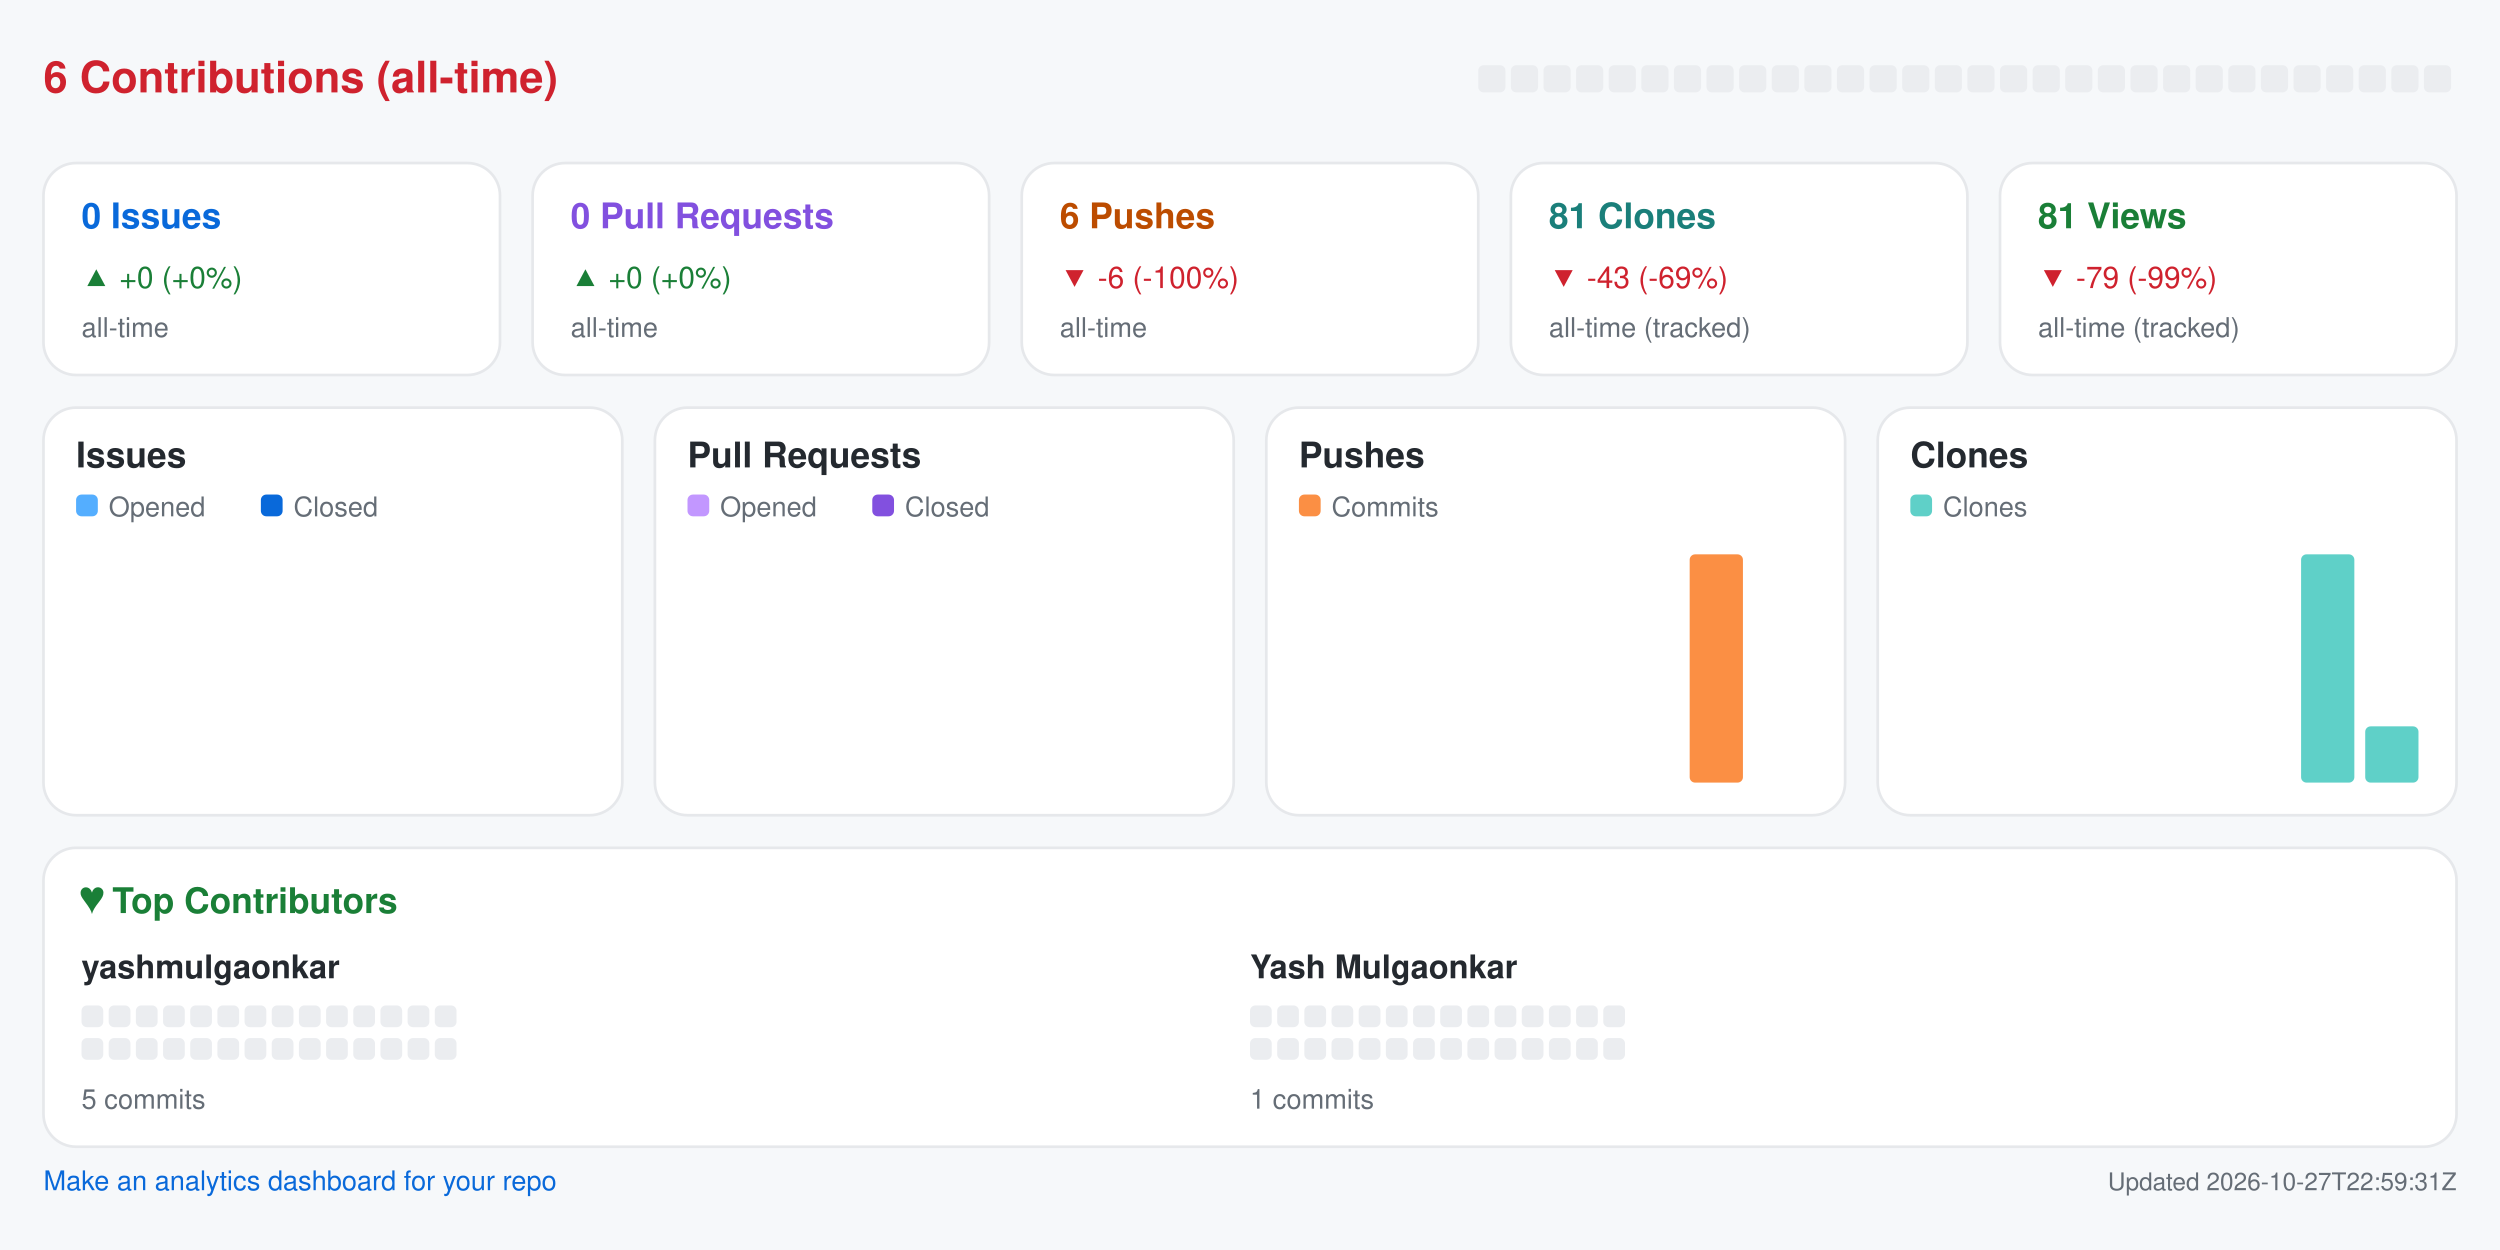
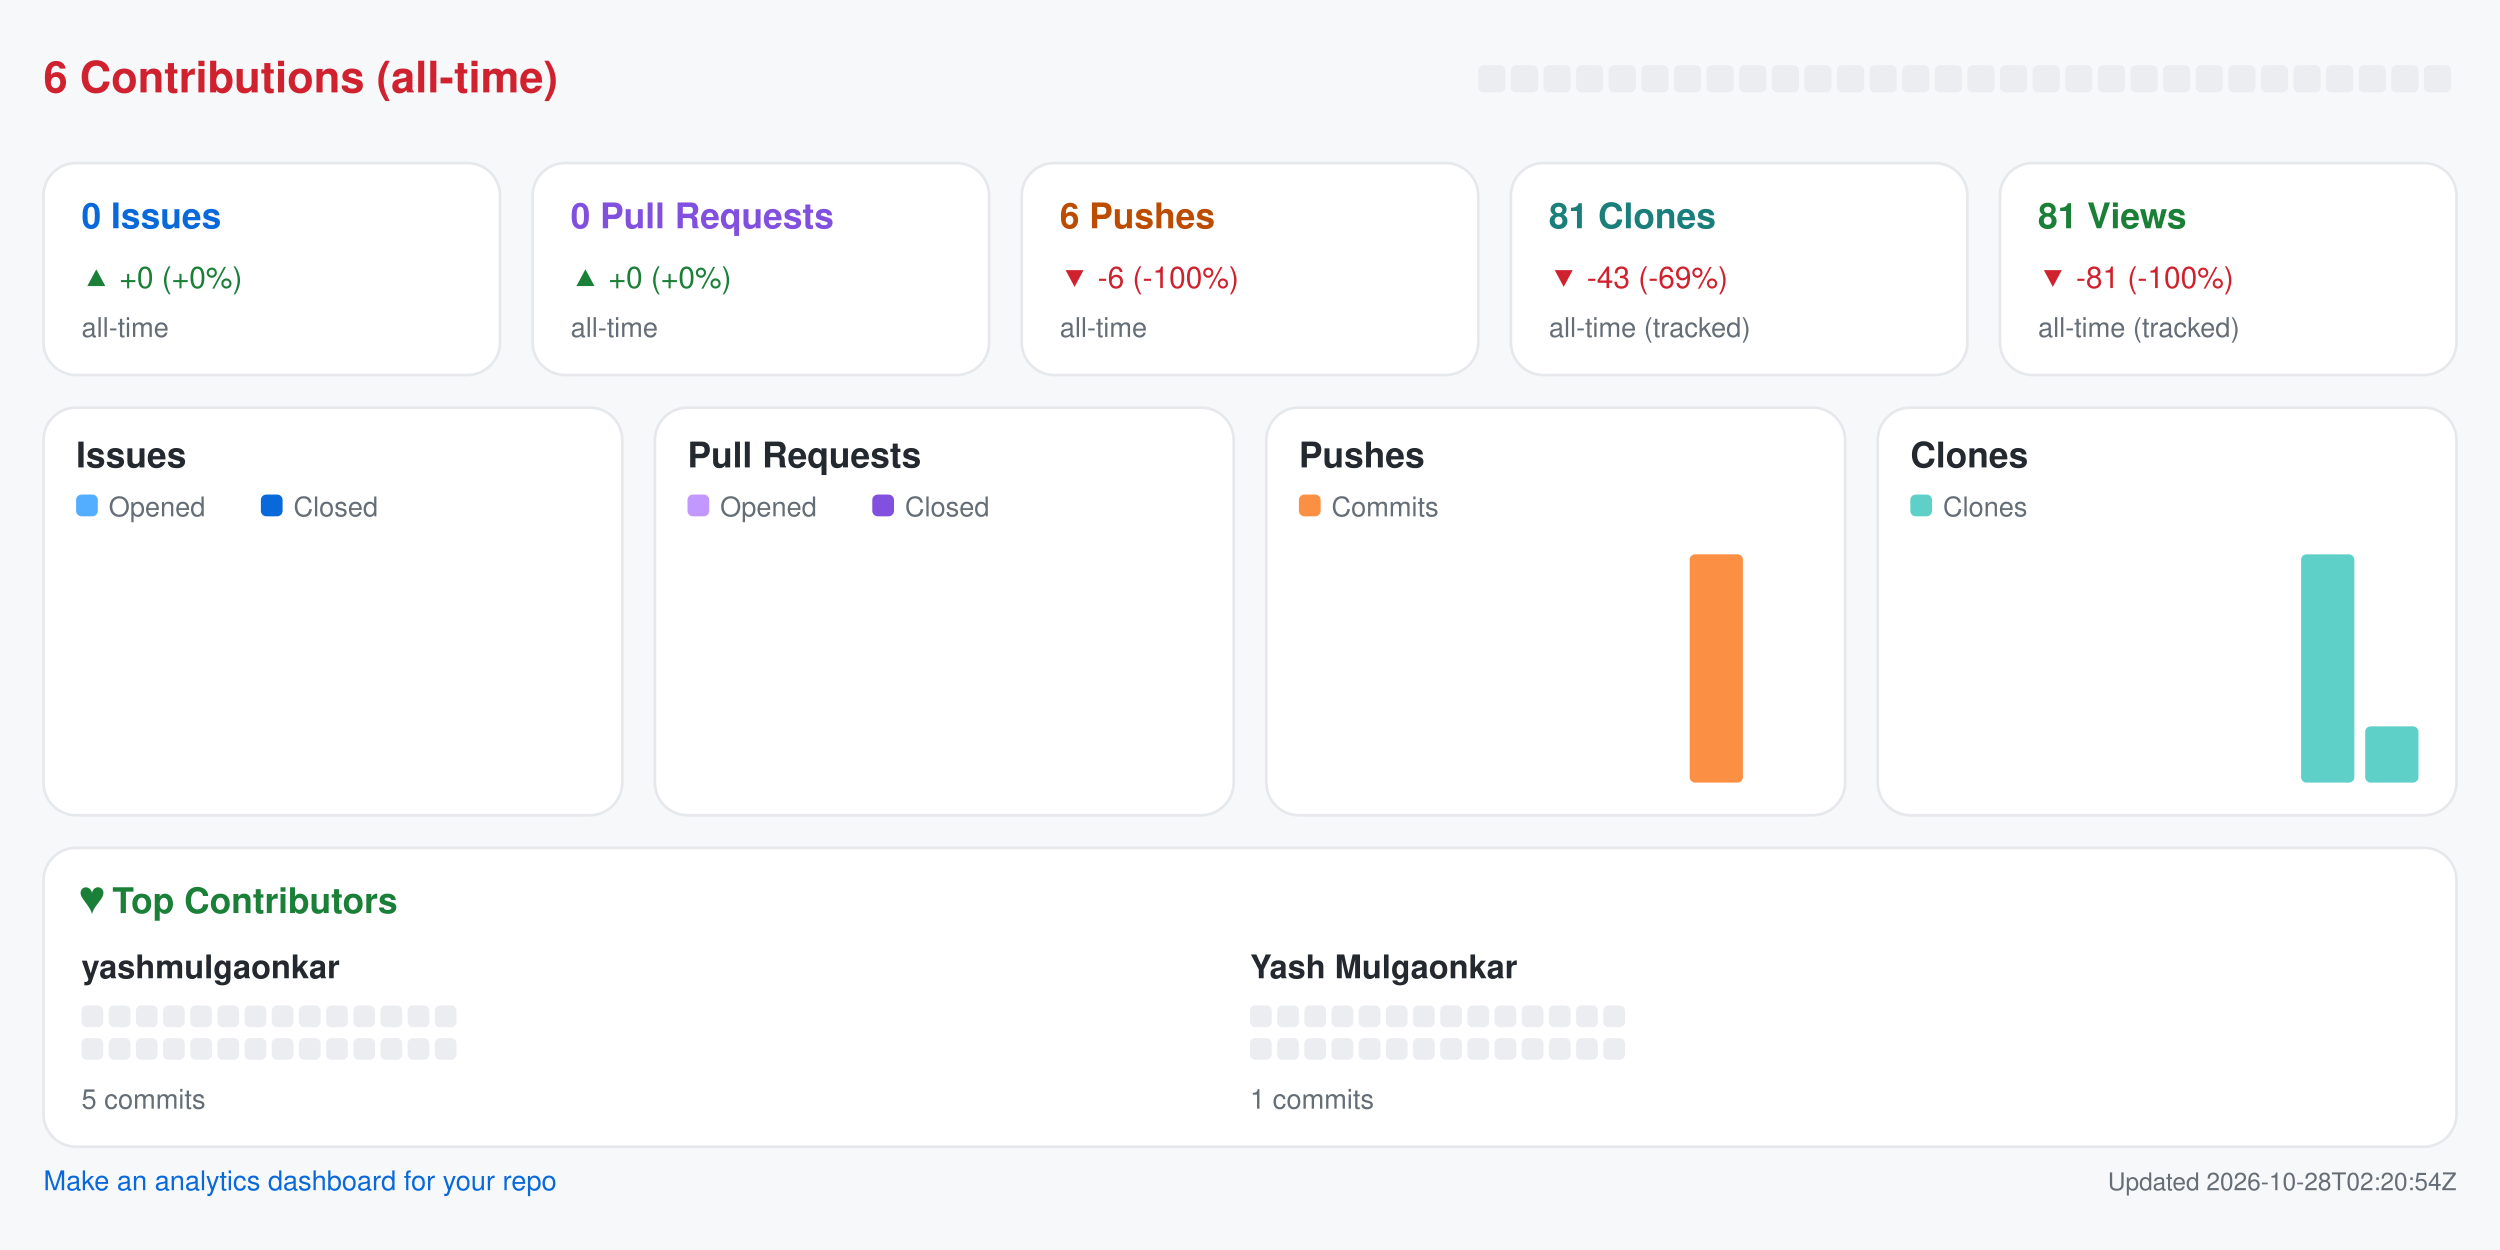
<svg xmlns="http://www.w3.org/2000/svg" width="920" height="460" viewBox="0 0 920 460" role="img" aria-label="Repository analytics for yashmulgaonkar/pi-tools">
  <rect x="0.0" y="0.0" width="920.0" height="460.0" rx="0" fill="#f6f8fa" />
  <text x="16.0" y="34.0" fill="#cf222e" font-size="16" font-family="-apple-system,BlinkMacSystemFont,Segoe UI,Helvetica,Arial,sans-serif" font-weight="600" text-anchor="start">6 Contributions (all-time)</text>
  <rect x="544.0" y="24.0" width="10.0" height="10.0" rx="2" fill="#ebedf0" />
  <rect x="556.0" y="24.0" width="10.0" height="10.0" rx="2" fill="#ebedf0" />
  <rect x="568.0" y="24.0" width="10.0" height="10.0" rx="2" fill="#ebedf0" />
  <rect x="580.0" y="24.0" width="10.0" height="10.0" rx="2" fill="#ebedf0" />
  <rect x="592.0" y="24.0" width="10.0" height="10.0" rx="2" fill="#ebedf0" />
  <rect x="604.0" y="24.0" width="10.0" height="10.0" rx="2" fill="#ebedf0" />
  <rect x="616.0" y="24.0" width="10.0" height="10.0" rx="2" fill="#ebedf0" />
  <rect x="628.0" y="24.0" width="10.0" height="10.0" rx="2" fill="#ebedf0" />
  <rect x="640.0" y="24.0" width="10.0" height="10.0" rx="2" fill="#ebedf0" />
  <rect x="652.0" y="24.0" width="10.0" height="10.0" rx="2" fill="#ebedf0" />
  <rect x="664.0" y="24.0" width="10.0" height="10.0" rx="2" fill="#ebedf0" />
  <rect x="676.0" y="24.0" width="10.0" height="10.0" rx="2" fill="#ebedf0" />
  <rect x="688.0" y="24.0" width="10.0" height="10.0" rx="2" fill="#ebedf0" />
  <rect x="700.0" y="24.0" width="10.0" height="10.0" rx="2" fill="#ebedf0" />
  <rect x="712.0" y="24.0" width="10.0" height="10.0" rx="2" fill="#ebedf0" />
  <rect x="724.0" y="24.0" width="10.0" height="10.0" rx="2" fill="#ebedf0" />
  <rect x="736.0" y="24.0" width="10.0" height="10.0" rx="2" fill="#ebedf0" />
  <rect x="748.0" y="24.0" width="10.0" height="10.0" rx="2" fill="#ebedf0" />
  <rect x="760.0" y="24.0" width="10.0" height="10.0" rx="2" fill="#ebedf0" />
  <rect x="772.0" y="24.0" width="10.0" height="10.0" rx="2" fill="#ebedf0" />
  <rect x="784.0" y="24.0" width="10.0" height="10.0" rx="2" fill="#ebedf0" />
  <rect x="796.0" y="24.0" width="10.0" height="10.0" rx="2" fill="#ebedf0" />
  <rect x="808.0" y="24.0" width="10.0" height="10.0" rx="2" fill="#ebedf0" />
  <rect x="820.0" y="24.0" width="10.0" height="10.0" rx="2" fill="#ebedf0" />
  <rect x="832.0" y="24.0" width="10.0" height="10.0" rx="2" fill="#ebedf0" />
  <rect x="844.0" y="24.0" width="10.0" height="10.0" rx="2" fill="#ebedf0" />
  <rect x="856.0" y="24.0" width="10.0" height="10.0" rx="2" fill="#ebedf0" />
  <rect x="868.0" y="24.0" width="10.0" height="10.0" rx="2" fill="#ebedf0" />
  <rect x="880.0" y="24.0" width="10.0" height="10.0" rx="2" fill="#ebedf0" />
  <rect x="892.0" y="24.0" width="10.0" height="10.0" rx="2" fill="#ebedf0" />
  <rect x="16.0" y="60.0" width="168.0" height="78.0" rx="12" fill="#ffffff" stroke="#e6e8eb" />
  <text x="30.0" y="84.0" fill="#0969da" font-size="13" font-family="-apple-system,BlinkMacSystemFont,Segoe UI,Helvetica,Arial,sans-serif" font-weight="600" text-anchor="start">0 Issues</text>
  <text x="30.0" y="106.0" fill="#1a7f37" font-size="11" font-family="-apple-system,BlinkMacSystemFont,Segoe UI,Helvetica,Arial,sans-serif" font-weight="400" text-anchor="start">▲ +0 (+0%)</text>
  <text x="30.0" y="124.0" fill="#656d76" font-size="10" font-family="-apple-system,BlinkMacSystemFont,Segoe UI,Helvetica,Arial,sans-serif" font-weight="400" text-anchor="start">all-time</text>
  <rect x="196.0" y="60.0" width="168.0" height="78.0" rx="12" fill="#ffffff" stroke="#e6e8eb" />
  <text x="210.0" y="84.0" fill="#8250df" font-size="13" font-family="-apple-system,BlinkMacSystemFont,Segoe UI,Helvetica,Arial,sans-serif" font-weight="600" text-anchor="start">0 Pull Requests</text>
  <text x="210.0" y="106.0" fill="#1a7f37" font-size="11" font-family="-apple-system,BlinkMacSystemFont,Segoe UI,Helvetica,Arial,sans-serif" font-weight="400" text-anchor="start">▲ +0 (+0%)</text>
  <text x="210.0" y="124.0" fill="#656d76" font-size="10" font-family="-apple-system,BlinkMacSystemFont,Segoe UI,Helvetica,Arial,sans-serif" font-weight="400" text-anchor="start">all-time</text>
  <rect x="376.0" y="60.0" width="168.0" height="78.0" rx="12" fill="#ffffff" stroke="#e6e8eb" />
  <text x="390.0" y="84.0" fill="#bc4c00" font-size="13" font-family="-apple-system,BlinkMacSystemFont,Segoe UI,Helvetica,Arial,sans-serif" font-weight="600" text-anchor="start">6 Pushes</text>
  <text x="390.0" y="106.0" fill="#cf222e" font-size="11" font-family="-apple-system,BlinkMacSystemFont,Segoe UI,Helvetica,Arial,sans-serif" font-weight="400" text-anchor="start">▼ -6 (-100%)</text>
  <text x="390.0" y="124.0" fill="#656d76" font-size="10" font-family="-apple-system,BlinkMacSystemFont,Segoe UI,Helvetica,Arial,sans-serif" font-weight="400" text-anchor="start">all-time</text>
  <rect x="556.0" y="60.0" width="168.0" height="78.0" rx="12" fill="#ffffff" stroke="#e6e8eb" />
  <text x="570.0" y="84.0" fill="#1a7f7a" font-size="13" font-family="-apple-system,BlinkMacSystemFont,Segoe UI,Helvetica,Arial,sans-serif" font-weight="600" text-anchor="start">81 Clones</text>
  <text x="570.0" y="106.0" fill="#cf222e" font-size="11" font-family="-apple-system,BlinkMacSystemFont,Segoe UI,Helvetica,Arial,sans-serif" font-weight="400" text-anchor="start">▼ -43 (-69%)</text>
  <text x="570.0" y="124.0" fill="#656d76" font-size="10" font-family="-apple-system,BlinkMacSystemFont,Segoe UI,Helvetica,Arial,sans-serif" font-weight="400" text-anchor="start">all-time (tracked)</text>
  <rect x="736.0" y="60.0" width="168.0" height="78.0" rx="12" fill="#ffffff" stroke="#e6e8eb" />
  <text x="750.0" y="84.0" fill="#1a7f37" font-size="13" font-family="-apple-system,BlinkMacSystemFont,Segoe UI,Helvetica,Arial,sans-serif" font-weight="600" text-anchor="start">81 Views</text>
-   <text x="750.0" y="106.0" fill="#cf222e" font-size="11" font-family="-apple-system,BlinkMacSystemFont,Segoe UI,Helvetica,Arial,sans-serif" font-weight="400" text-anchor="start">▼ -79 (-99%)</text>
+   <text x="750.0" y="106.0" fill="#cf222e" font-size="11" font-family="-apple-system,BlinkMacSystemFont,Segoe UI,Helvetica,Arial,sans-serif" font-weight="400" text-anchor="start">▼ -81 (-100%)</text>
  <text x="750.0" y="124.0" fill="#656d76" font-size="10" font-family="-apple-system,BlinkMacSystemFont,Segoe UI,Helvetica,Arial,sans-serif" font-weight="400" text-anchor="start">all-time (tracked)</text>
  <rect x="16.0" y="150.0" width="213.0" height="150.0" rx="12" fill="#ffffff" stroke="#e6e8eb" />
  <text x="28.0" y="172.0" fill="#24292f" font-size="13" font-family="-apple-system,BlinkMacSystemFont,Segoe UI,Helvetica,Arial,sans-serif" font-weight="600" text-anchor="start">Issues</text>
  <rect x="28.0" y="182.0" width="8.0" height="8.0" rx="2" fill="#54aeff" />
  <text x="40.0" y="190.0" fill="#656d76" font-size="10" font-family="-apple-system,BlinkMacSystemFont,Segoe UI,Helvetica,Arial,sans-serif" font-weight="400" text-anchor="start">Opened</text>
  <rect x="96.0" y="182.0" width="8.0" height="8.0" rx="2" fill="#0969da" />
  <text x="108.0" y="190.0" fill="#656d76" font-size="10" font-family="-apple-system,BlinkMacSystemFont,Segoe UI,Helvetica,Arial,sans-serif" font-weight="400" text-anchor="start">Closed</text>
  <rect x="30.0" y="288.0" width="8.8" height="0.0" rx="2" fill="#54aeff" />
  <rect x="39.8" y="288.0" width="8.8" height="0.0" rx="2" fill="#0969da" />
  <rect x="53.6" y="288.0" width="8.8" height="0.0" rx="2" fill="#54aeff" />
  <rect x="63.4" y="288.0" width="8.8" height="0.0" rx="2" fill="#0969da" />
  <rect x="77.2" y="288.0" width="8.8" height="0.0" rx="2" fill="#54aeff" />
  <rect x="87.1" y="288.0" width="8.8" height="0.0" rx="2" fill="#0969da" />
  <rect x="100.9" y="288.0" width="8.8" height="0.0" rx="2" fill="#54aeff" />
  <rect x="110.7" y="288.0" width="8.8" height="0.0" rx="2" fill="#0969da" />
  <rect x="124.5" y="288.0" width="8.8" height="0.0" rx="2" fill="#54aeff" />
  <rect x="134.3" y="288.0" width="8.8" height="0.0" rx="2" fill="#0969da" />
  <rect x="148.1" y="288.0" width="8.8" height="0.0" rx="2" fill="#54aeff" />
  <rect x="157.9" y="288.0" width="8.8" height="0.0" rx="2" fill="#0969da" />
  <rect x="171.8" y="288.0" width="8.8" height="0.0" rx="2" fill="#54aeff" />
  <rect x="181.6" y="288.0" width="8.8" height="0.0" rx="2" fill="#0969da" />
  <rect x="195.4" y="288.0" width="8.8" height="0.0" rx="2" fill="#54aeff" />
  <rect x="205.2" y="288.0" width="8.8" height="0.0" rx="2" fill="#0969da" />
  <rect x="241.0" y="150.0" width="213.0" height="150.0" rx="12" fill="#ffffff" stroke="#e6e8eb" />
  <text x="253.0" y="172.0" fill="#24292f" font-size="13" font-family="-apple-system,BlinkMacSystemFont,Segoe UI,Helvetica,Arial,sans-serif" font-weight="600" text-anchor="start">Pull Requests</text>
  <rect x="253.0" y="182.0" width="8.0" height="8.0" rx="2" fill="#c297ff" />
  <text x="265.0" y="190.0" fill="#656d76" font-size="10" font-family="-apple-system,BlinkMacSystemFont,Segoe UI,Helvetica,Arial,sans-serif" font-weight="400" text-anchor="start">Opened</text>
  <rect x="321.0" y="182.0" width="8.0" height="8.0" rx="2" fill="#8250df" />
  <text x="333.0" y="190.0" fill="#656d76" font-size="10" font-family="-apple-system,BlinkMacSystemFont,Segoe UI,Helvetica,Arial,sans-serif" font-weight="400" text-anchor="start">Closed</text>
  <rect x="255.0" y="288.0" width="8.8" height="0.0" rx="2" fill="#c297ff" />
  <rect x="264.8" y="288.0" width="8.8" height="0.0" rx="2" fill="#8250df" />
  <rect x="278.6" y="288.0" width="8.8" height="0.0" rx="2" fill="#c297ff" />
  <rect x="288.4" y="288.0" width="8.8" height="0.0" rx="2" fill="#8250df" />
  <rect x="302.2" y="288.0" width="8.8" height="0.0" rx="2" fill="#c297ff" />
  <rect x="312.1" y="288.0" width="8.8" height="0.0" rx="2" fill="#8250df" />
  <rect x="325.9" y="288.0" width="8.8" height="0.0" rx="2" fill="#c297ff" />
  <rect x="335.7" y="288.0" width="8.8" height="0.0" rx="2" fill="#8250df" />
  <rect x="349.5" y="288.0" width="8.8" height="0.0" rx="2" fill="#c297ff" />
  <rect x="359.3" y="288.0" width="8.8" height="0.0" rx="2" fill="#8250df" />
  <rect x="373.1" y="288.0" width="8.8" height="0.0" rx="2" fill="#c297ff" />
  <rect x="382.9" y="288.0" width="8.8" height="0.0" rx="2" fill="#8250df" />
  <rect x="396.8" y="288.0" width="8.8" height="0.0" rx="2" fill="#c297ff" />
  <rect x="406.6" y="288.0" width="8.8" height="0.0" rx="2" fill="#8250df" />
  <rect x="420.4" y="288.0" width="8.8" height="0.0" rx="2" fill="#c297ff" />
  <rect x="430.2" y="288.0" width="8.8" height="0.0" rx="2" fill="#8250df" />
  <rect x="466.0" y="150.0" width="213.0" height="150.0" rx="12" fill="#ffffff" stroke="#e6e8eb" />
  <text x="478.0" y="172.0" fill="#24292f" font-size="13" font-family="-apple-system,BlinkMacSystemFont,Segoe UI,Helvetica,Arial,sans-serif" font-weight="600" text-anchor="start">Pushes</text>
  <rect x="478.0" y="182.0" width="8.0" height="8.0" rx="2" fill="#fb8f44" />
  <text x="490.0" y="190.0" fill="#656d76" font-size="10" font-family="-apple-system,BlinkMacSystemFont,Segoe UI,Helvetica,Arial,sans-serif" font-weight="400" text-anchor="start">Commits</text>
  <rect x="480.0" y="288.0" width="19.6" height="0.0" rx="2" fill="#fb8f44" />
  <rect x="503.6" y="288.0" width="19.6" height="0.0" rx="2" fill="#fb8f44" />
  <rect x="527.2" y="288.0" width="19.6" height="0.0" rx="2" fill="#fb8f44" />
  <rect x="550.9" y="288.0" width="19.6" height="0.0" rx="2" fill="#fb8f44" />
  <rect x="574.5" y="288.0" width="19.6" height="0.0" rx="2" fill="#fb8f44" />
  <rect x="598.1" y="288.0" width="19.6" height="0.0" rx="2" fill="#fb8f44" />
  <rect x="621.8" y="204.0" width="19.6" height="84.0" rx="2" fill="#fb8f44" />
  <rect x="645.4" y="288.0" width="19.6" height="0.0" rx="2" fill="#fb8f44" />
  <rect x="691.0" y="150.0" width="213.0" height="150.0" rx="12" fill="#ffffff" stroke="#e6e8eb" />
  <text x="703.0" y="172.0" fill="#24292f" font-size="13" font-family="-apple-system,BlinkMacSystemFont,Segoe UI,Helvetica,Arial,sans-serif" font-weight="600" text-anchor="start">Clones</text>
  <rect x="703.0" y="182.0" width="8.0" height="8.0" rx="2" fill="#5fd0c8" />
  <text x="715.0" y="190.0" fill="#656d76" font-size="10" font-family="-apple-system,BlinkMacSystemFont,Segoe UI,Helvetica,Arial,sans-serif" font-weight="400" text-anchor="start">Clones</text>
  <rect x="705.0" y="288.0" width="19.6" height="0.0" rx="2" fill="#5fd0c8" />
  <rect x="728.6" y="288.0" width="19.6" height="0.0" rx="2" fill="#5fd0c8" />
  <rect x="752.2" y="288.0" width="19.6" height="0.0" rx="2" fill="#5fd0c8" />
  <rect x="775.9" y="288.0" width="19.6" height="0.0" rx="2" fill="#5fd0c8" />
  <rect x="799.5" y="288.0" width="19.6" height="0.0" rx="2" fill="#5fd0c8" />
  <rect x="823.1" y="288.0" width="19.6" height="0.0" rx="2" fill="#5fd0c8" />
  <rect x="846.8" y="204.0" width="19.6" height="84.0" rx="2" fill="#5fd0c8" />
  <rect x="870.4" y="267.3" width="19.6" height="20.7" rx="2" fill="#5fd0c8" />
  <rect x="16.0" y="312.0" width="888.0" height="110.0" rx="12" fill="#ffffff" stroke="#e6e8eb" />
  <text x="30.0" y="336.0" fill="#1a7f37" font-size="13" font-family="-apple-system,BlinkMacSystemFont,Segoe UI,Helvetica,Arial,sans-serif" font-weight="600" text-anchor="start">♥  Top Contributors</text>
  <text x="30.0" y="360.0" fill="#24292f" font-size="12" font-family="-apple-system,BlinkMacSystemFont,Segoe UI,Helvetica,Arial,sans-serif" font-weight="600" text-anchor="start">yashmulgaonkar</text>
  <rect x="30.0" y="370.0" width="8.0" height="8.0" rx="2" fill="#ebedf0" />
  <rect x="40.0" y="370.0" width="8.0" height="8.0" rx="2" fill="#ebedf0" />
  <rect x="50.0" y="370.0" width="8.0" height="8.0" rx="2" fill="#ebedf0" />
  <rect x="60.0" y="370.0" width="8.0" height="8.0" rx="2" fill="#ebedf0" />
  <rect x="70.0" y="370.0" width="8.0" height="8.0" rx="2" fill="#ebedf0" />
  <rect x="80.0" y="370.0" width="8.0" height="8.0" rx="2" fill="#ebedf0" />
  <rect x="90.0" y="370.0" width="8.0" height="8.0" rx="2" fill="#ebedf0" />
  <rect x="100.0" y="370.0" width="8.0" height="8.0" rx="2" fill="#ebedf0" />
  <rect x="110.0" y="370.0" width="8.0" height="8.0" rx="2" fill="#ebedf0" />
  <rect x="120.0" y="370.0" width="8.0" height="8.0" rx="2" fill="#ebedf0" />
  <rect x="130.0" y="370.0" width="8.0" height="8.0" rx="2" fill="#ebedf0" />
  <rect x="140.0" y="370.0" width="8.0" height="8.0" rx="2" fill="#ebedf0" />
  <rect x="150.0" y="370.0" width="8.0" height="8.0" rx="2" fill="#ebedf0" />
  <rect x="160.0" y="370.0" width="8.0" height="8.0" rx="2" fill="#ebedf0" />
  <rect x="30.0" y="382.0" width="8.0" height="8.0" rx="2" fill="#ebedf0" />
  <rect x="40.0" y="382.0" width="8.0" height="8.0" rx="2" fill="#ebedf0" />
  <rect x="50.0" y="382.0" width="8.0" height="8.0" rx="2" fill="#ebedf0" />
  <rect x="60.0" y="382.0" width="8.0" height="8.0" rx="2" fill="#ebedf0" />
  <rect x="70.0" y="382.0" width="8.0" height="8.0" rx="2" fill="#ebedf0" />
  <rect x="80.0" y="382.0" width="8.0" height="8.0" rx="2" fill="#ebedf0" />
  <rect x="90.0" y="382.0" width="8.0" height="8.0" rx="2" fill="#ebedf0" />
  <rect x="100.0" y="382.0" width="8.0" height="8.0" rx="2" fill="#ebedf0" />
  <rect x="110.0" y="382.0" width="8.0" height="8.0" rx="2" fill="#ebedf0" />
  <rect x="120.0" y="382.0" width="8.0" height="8.0" rx="2" fill="#ebedf0" />
  <rect x="130.0" y="382.0" width="8.0" height="8.0" rx="2" fill="#ebedf0" />
  <rect x="140.0" y="382.0" width="8.0" height="8.0" rx="2" fill="#ebedf0" />
  <rect x="150.0" y="382.0" width="8.0" height="8.0" rx="2" fill="#ebedf0" />
  <rect x="160.0" y="382.0" width="8.0" height="8.0" rx="2" fill="#ebedf0" />
  <text x="30.0" y="408.0" fill="#656d76" font-size="10" font-family="-apple-system,BlinkMacSystemFont,Segoe UI,Helvetica,Arial,sans-serif" font-weight="400" text-anchor="start">5 commits</text>
  <text x="460.0" y="360.0" fill="#24292f" font-size="12" font-family="-apple-system,BlinkMacSystemFont,Segoe UI,Helvetica,Arial,sans-serif" font-weight="600" text-anchor="start">Yash Mulgaonkar</text>
  <rect x="460.0" y="370.0" width="8.0" height="8.0" rx="2" fill="#ebedf0" />
  <rect x="470.0" y="370.0" width="8.0" height="8.0" rx="2" fill="#ebedf0" />
  <rect x="480.0" y="370.0" width="8.0" height="8.0" rx="2" fill="#ebedf0" />
  <rect x="490.0" y="370.0" width="8.0" height="8.0" rx="2" fill="#ebedf0" />
  <rect x="500.0" y="370.0" width="8.0" height="8.0" rx="2" fill="#ebedf0" />
  <rect x="510.0" y="370.0" width="8.0" height="8.0" rx="2" fill="#ebedf0" />
  <rect x="520.0" y="370.0" width="8.0" height="8.0" rx="2" fill="#ebedf0" />
  <rect x="530.0" y="370.0" width="8.0" height="8.0" rx="2" fill="#ebedf0" />
  <rect x="540.0" y="370.0" width="8.0" height="8.0" rx="2" fill="#ebedf0" />
  <rect x="550.0" y="370.0" width="8.0" height="8.0" rx="2" fill="#ebedf0" />
  <rect x="560.0" y="370.0" width="8.0" height="8.0" rx="2" fill="#ebedf0" />
  <rect x="570.0" y="370.0" width="8.0" height="8.0" rx="2" fill="#ebedf0" />
  <rect x="580.0" y="370.0" width="8.0" height="8.0" rx="2" fill="#ebedf0" />
  <rect x="590.0" y="370.0" width="8.0" height="8.0" rx="2" fill="#ebedf0" />
  <rect x="460.0" y="382.0" width="8.0" height="8.0" rx="2" fill="#ebedf0" />
  <rect x="470.0" y="382.0" width="8.0" height="8.0" rx="2" fill="#ebedf0" />
  <rect x="480.0" y="382.0" width="8.0" height="8.0" rx="2" fill="#ebedf0" />
  <rect x="490.0" y="382.0" width="8.0" height="8.0" rx="2" fill="#ebedf0" />
  <rect x="500.0" y="382.0" width="8.0" height="8.0" rx="2" fill="#ebedf0" />
  <rect x="510.0" y="382.0" width="8.0" height="8.0" rx="2" fill="#ebedf0" />
  <rect x="520.0" y="382.0" width="8.0" height="8.0" rx="2" fill="#ebedf0" />
  <rect x="530.0" y="382.0" width="8.0" height="8.0" rx="2" fill="#ebedf0" />
  <rect x="540.0" y="382.0" width="8.0" height="8.0" rx="2" fill="#ebedf0" />
  <rect x="550.0" y="382.0" width="8.0" height="8.0" rx="2" fill="#ebedf0" />
  <rect x="560.0" y="382.0" width="8.0" height="8.0" rx="2" fill="#ebedf0" />
  <rect x="570.0" y="382.0" width="8.0" height="8.0" rx="2" fill="#ebedf0" />
  <rect x="580.0" y="382.0" width="8.0" height="8.0" rx="2" fill="#ebedf0" />
  <rect x="590.0" y="382.0" width="8.0" height="8.0" rx="2" fill="#ebedf0" />
  <text x="460.0" y="408.0" fill="#656d76" font-size="10" font-family="-apple-system,BlinkMacSystemFont,Segoe UI,Helvetica,Arial,sans-serif" font-weight="400" text-anchor="start">1 commits</text>
  <a href="https://github.com/yashmulgaonkar/repo-analytics" target="_blank" rel="noopener noreferrer">
    <text x="16.0" y="438.0" fill="#0969da" font-size="10" font-family="-apple-system,BlinkMacSystemFont,Segoe UI,Helvetica,Arial,sans-serif" font-weight="400" text-anchor="start">Make an analytics dashboard for your repo</text>
  </a>
-   <text x="904.0" y="438.0" fill="#656d76" font-size="9" font-family="-apple-system,BlinkMacSystemFont,Segoe UI,Helvetica,Arial,sans-serif" font-weight="400" text-anchor="end">Updated 2026-10-27T22:59:31Z</text>
+   <text x="904.0" y="438.0" fill="#656d76" font-size="9" font-family="-apple-system,BlinkMacSystemFont,Segoe UI,Helvetica,Arial,sans-serif" font-weight="400" text-anchor="end">Updated 2026-10-28T02:20:54Z</text>
</svg>
